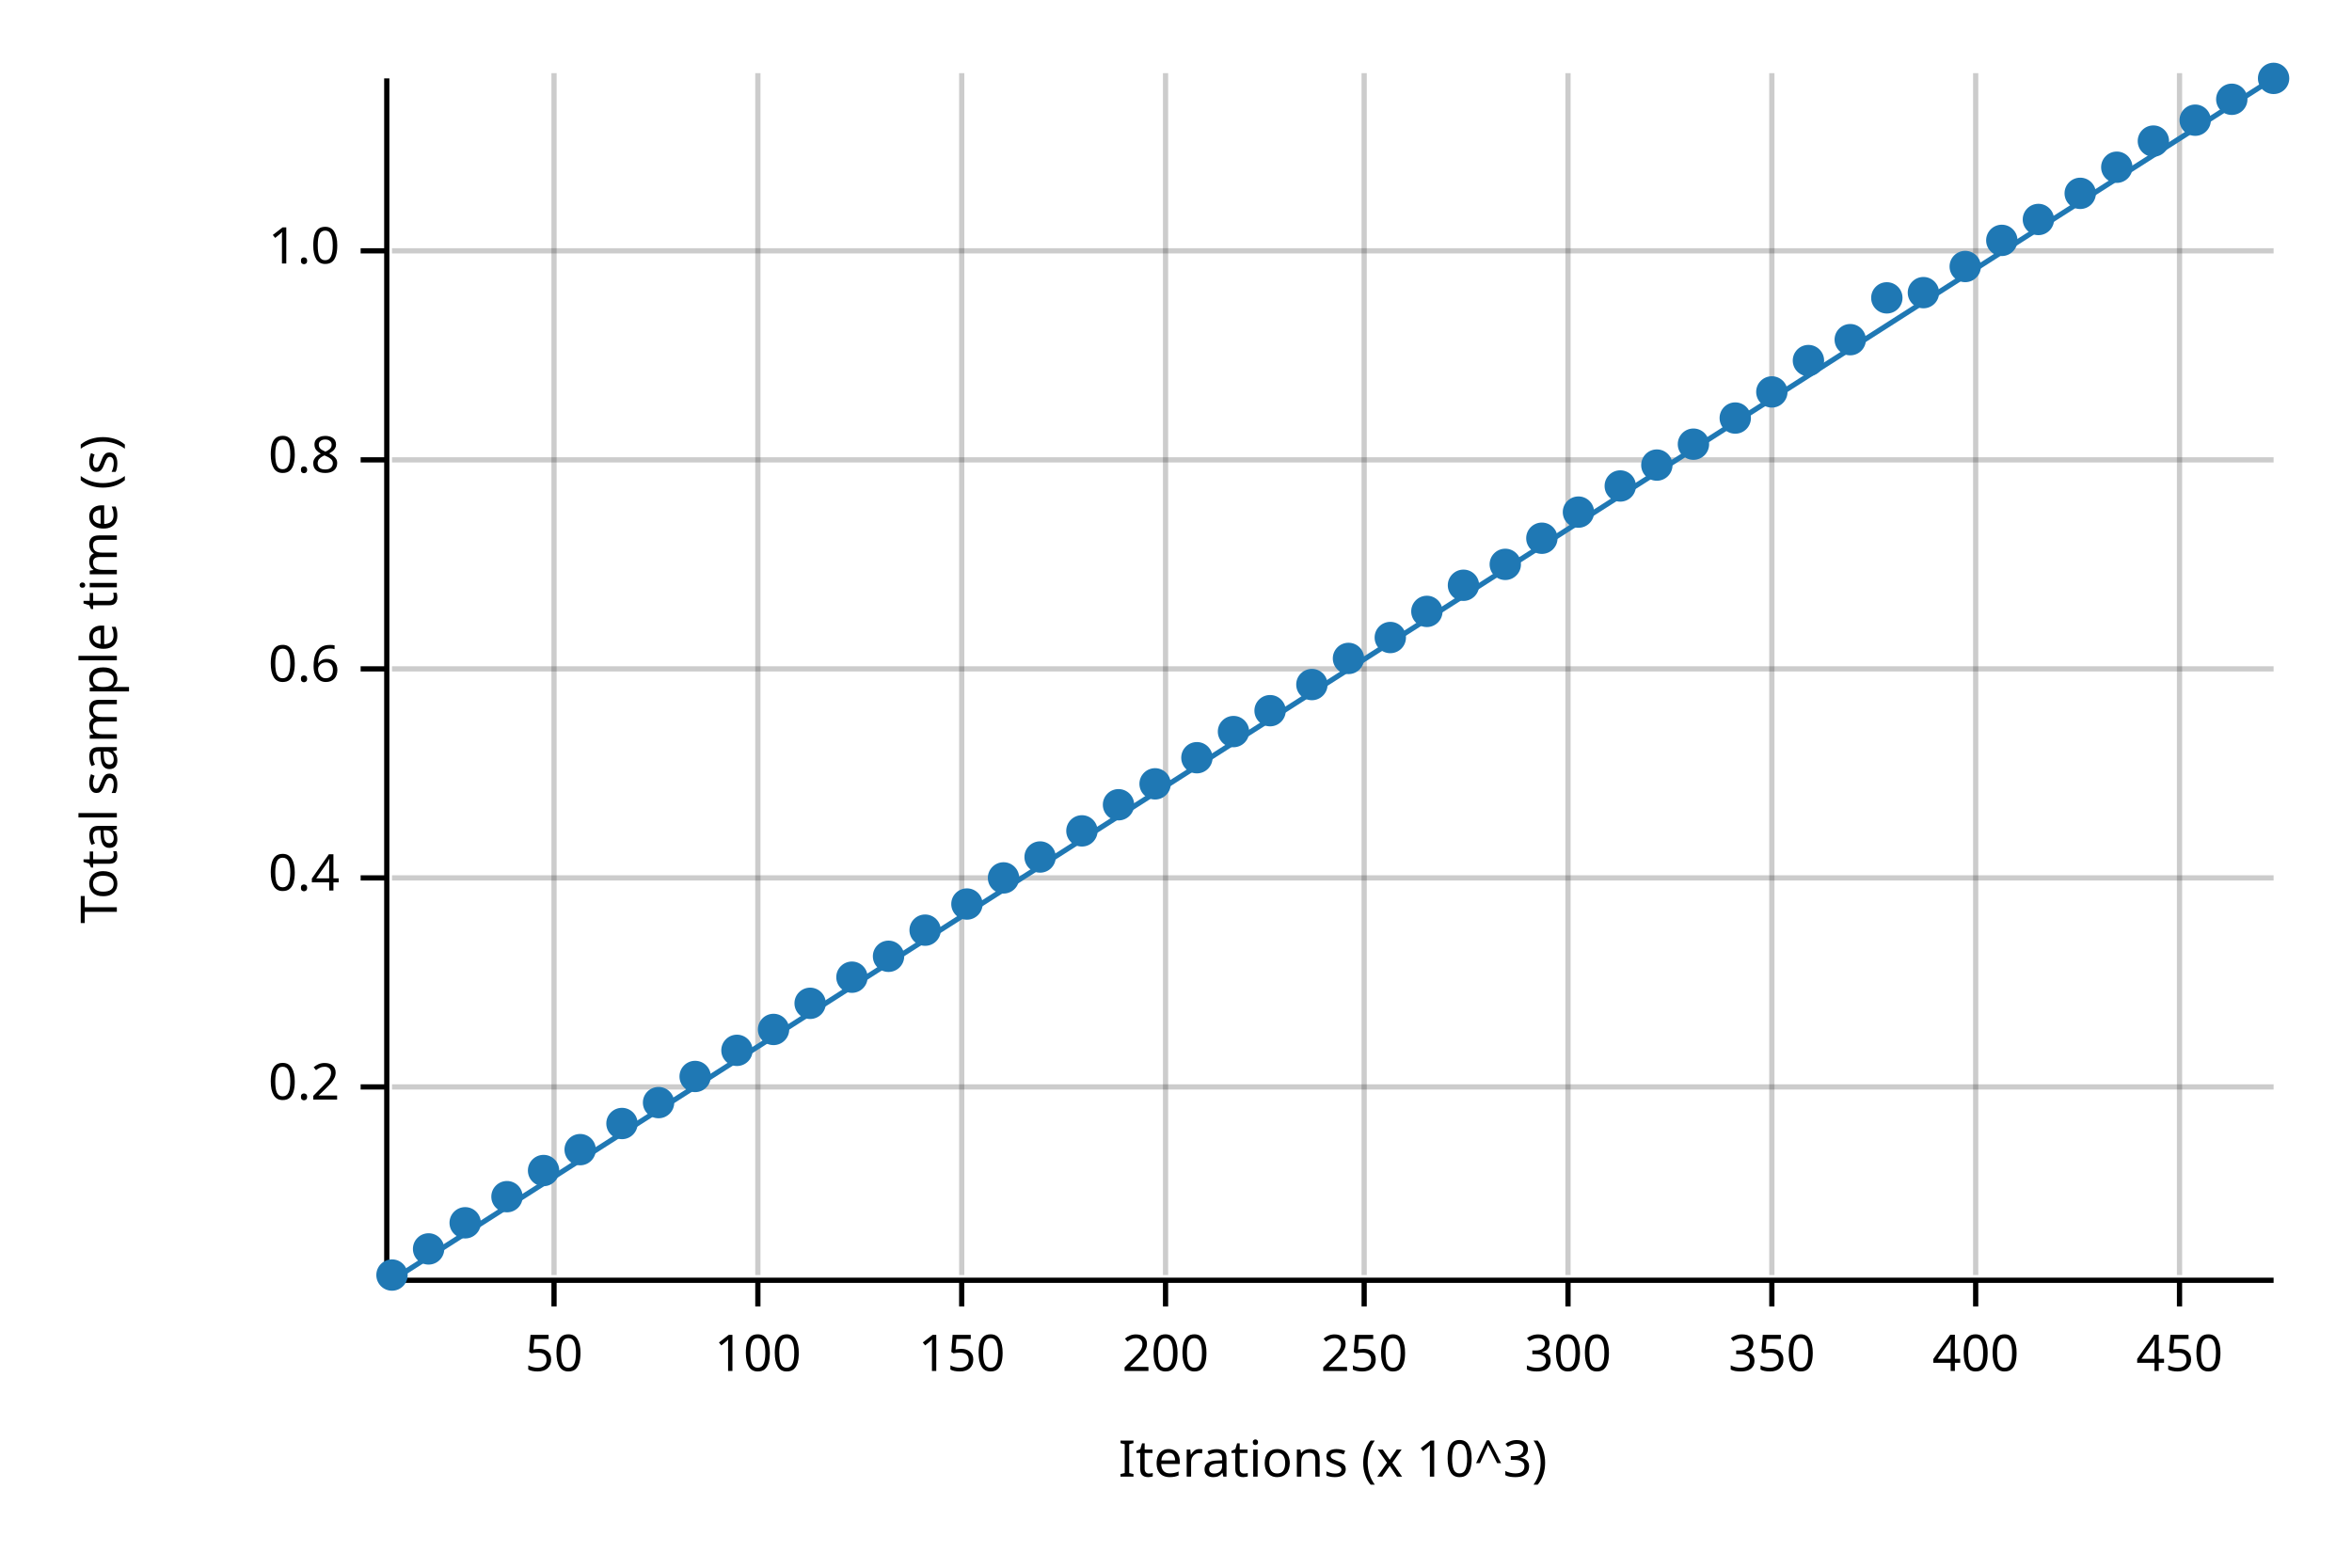
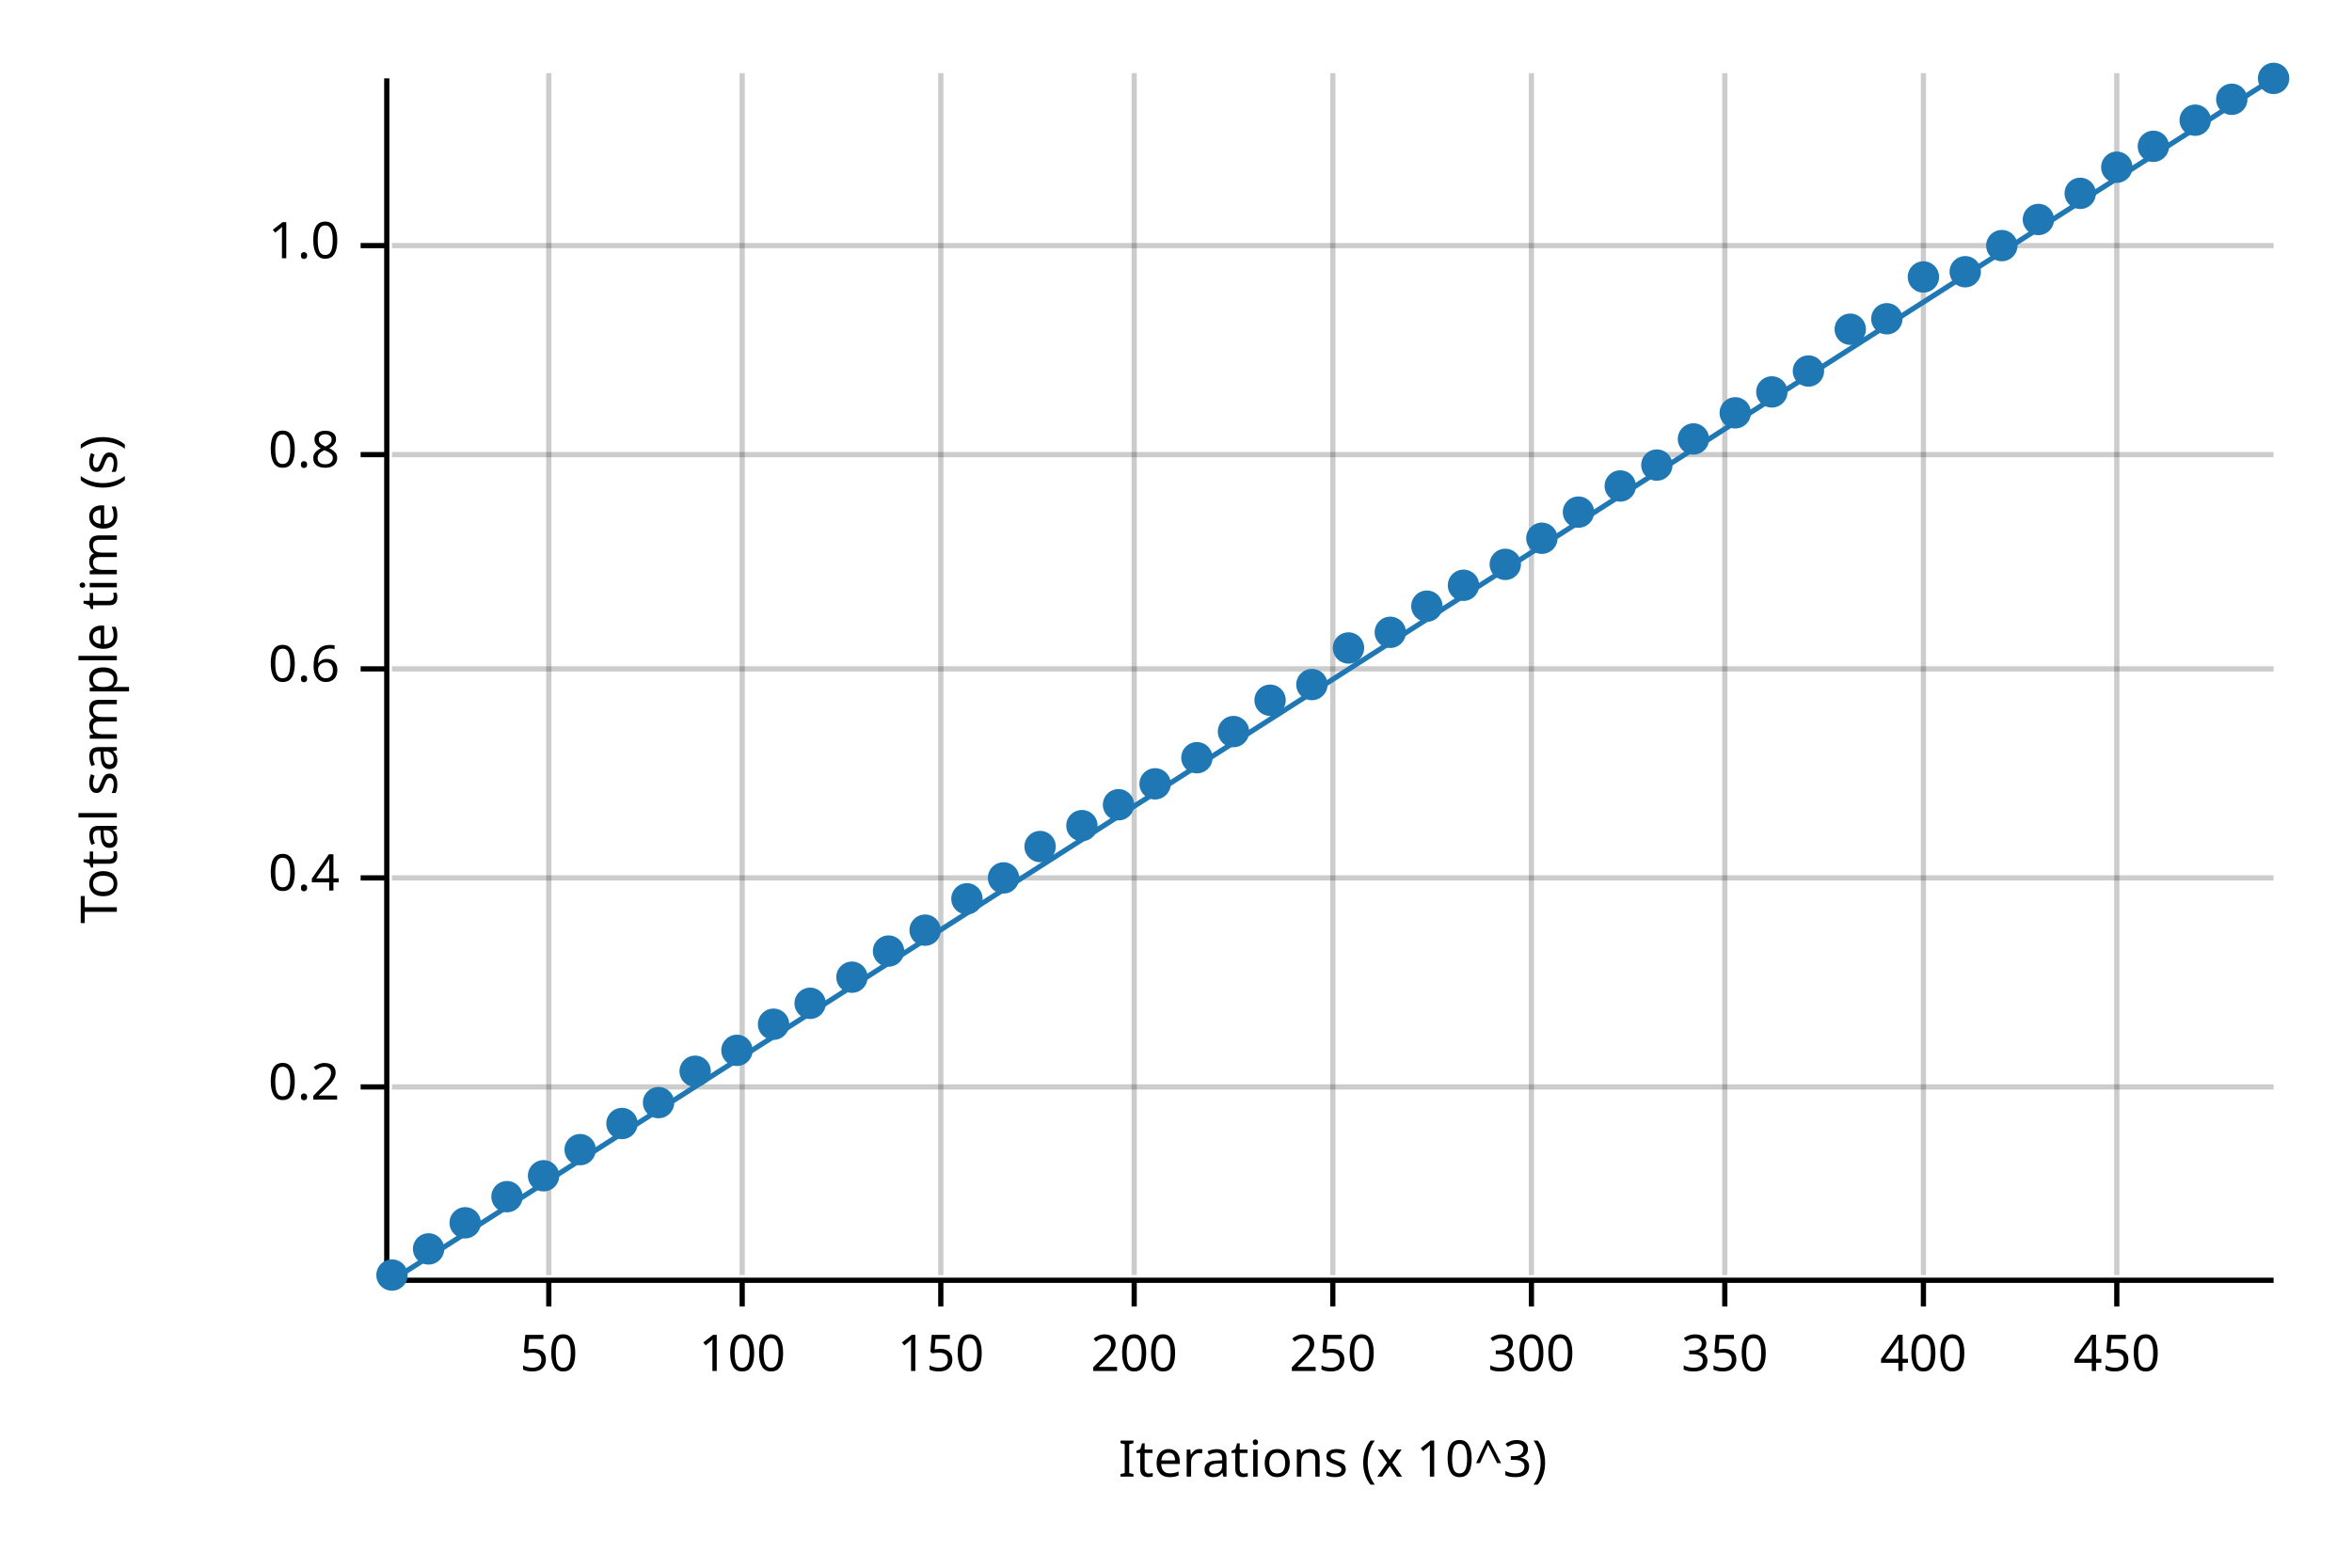
<svg xmlns="http://www.w3.org/2000/svg" width="450" height="300" viewBox="0 0 450 300">
  <text x="15" y="130" dy="0.76em" text-anchor="middle" font-family="sans-serif" font-size="9.677" opacity="1" fill="#000000" transform="rotate(270, 15, 130)">
Total sample time (s)
</text>
  <text x="255" y="285" dy="-0.5ex" text-anchor="middle" font-family="sans-serif" font-size="9.677" opacity="1" fill="#000000">
Iterations (x 10^3)
</text>
-   <line opacity="0.2" stroke="#000000" stroke-width="1" x1="106" y1="244" x2="106" y2="14" />
-   <line opacity="0.2" stroke="#000000" stroke-width="1" x1="145" y1="244" x2="145" y2="14" />
-   <line opacity="0.2" stroke="#000000" stroke-width="1" x1="184" y1="244" x2="184" y2="14" />
-   <line opacity="0.2" stroke="#000000" stroke-width="1" x1="223" y1="244" x2="223" y2="14" />
-   <line opacity="0.2" stroke="#000000" stroke-width="1" x1="261" y1="244" x2="261" y2="14" />
-   <line opacity="0.2" stroke="#000000" stroke-width="1" x1="300" y1="244" x2="300" y2="14" />
-   <line opacity="0.2" stroke="#000000" stroke-width="1" x1="339" y1="244" x2="339" y2="14" />
-   <line opacity="0.2" stroke="#000000" stroke-width="1" x1="378" y1="244" x2="378" y2="14" />
-   <line opacity="0.2" stroke="#000000" stroke-width="1" x1="417" y1="244" x2="417" y2="14" />
+   <line opacity="0.2" stroke="#000000" stroke-width="1" x1="105" y1="244" x2="105" y2="14" />
+   <line opacity="0.2" stroke="#000000" stroke-width="1" x1="142" y1="244" x2="142" y2="14" />
+   <line opacity="0.2" stroke="#000000" stroke-width="1" x1="180" y1="244" x2="180" y2="14" />
+   <line opacity="0.2" stroke="#000000" stroke-width="1" x1="217" y1="244" x2="217" y2="14" />
+   <line opacity="0.2" stroke="#000000" stroke-width="1" x1="255" y1="244" x2="255" y2="14" />
+   <line opacity="0.2" stroke="#000000" stroke-width="1" x1="293" y1="244" x2="293" y2="14" />
+   <line opacity="0.2" stroke="#000000" stroke-width="1" x1="330" y1="244" x2="330" y2="14" />
+   <line opacity="0.2" stroke="#000000" stroke-width="1" x1="368" y1="244" x2="368" y2="14" />
+   <line opacity="0.2" stroke="#000000" stroke-width="1" x1="405" y1="244" x2="405" y2="14" />
  <line opacity="0.2" stroke="#000000" stroke-width="1" x1="75" y1="208" x2="435" y2="208" />
  <line opacity="0.2" stroke="#000000" stroke-width="1" x1="75" y1="168" x2="435" y2="168" />
  <line opacity="0.2" stroke="#000000" stroke-width="1" x1="75" y1="128" x2="435" y2="128" />
-   <line opacity="0.2" stroke="#000000" stroke-width="1" x1="75" y1="88" x2="435" y2="88" />
-   <line opacity="0.2" stroke="#000000" stroke-width="1" x1="75" y1="48" x2="435" y2="48" />
+   <line opacity="0.2" stroke="#000000" stroke-width="1" x1="75" y1="87" x2="435" y2="87" />
+   <line opacity="0.2" stroke="#000000" stroke-width="1" x1="75" y1="47" x2="435" y2="47" />
  <polyline fill="none" opacity="1" stroke="#000000" stroke-width="1" points="74,15 74,245 " />
  <text x="65" y="208" dy="0.5ex" text-anchor="end" font-family="sans-serif" font-size="9.677" opacity="1" fill="#000000">
0.2
</text>
  <polyline fill="none" opacity="1" stroke="#000000" stroke-width="1" points="69,208 74,208 " />
  <text x="65" y="168" dy="0.5ex" text-anchor="end" font-family="sans-serif" font-size="9.677" opacity="1" fill="#000000">
0.4
</text>
  <polyline fill="none" opacity="1" stroke="#000000" stroke-width="1" points="69,168 74,168 " />
  <text x="65" y="128" dy="0.5ex" text-anchor="end" font-family="sans-serif" font-size="9.677" opacity="1" fill="#000000">
0.6
</text>
  <polyline fill="none" opacity="1" stroke="#000000" stroke-width="1" points="69,128 74,128 " />
-   <text x="65" y="88" dy="0.5ex" text-anchor="end" font-family="sans-serif" font-size="9.677" opacity="1" fill="#000000">
+   <text x="65" y="87" dy="0.5ex" text-anchor="end" font-family="sans-serif" font-size="9.677" opacity="1" fill="#000000">
0.8
</text>
-   <polyline fill="none" opacity="1" stroke="#000000" stroke-width="1" points="69,88 74,88 " />
-   <text x="65" y="48" dy="0.5ex" text-anchor="end" font-family="sans-serif" font-size="9.677" opacity="1" fill="#000000">
+   <polyline fill="none" opacity="1" stroke="#000000" stroke-width="1" points="69,87 74,87 " />
+   <text x="65" y="47" dy="0.5ex" text-anchor="end" font-family="sans-serif" font-size="9.677" opacity="1" fill="#000000">
1.0
</text>
-   <polyline fill="none" opacity="1" stroke="#000000" stroke-width="1" points="69,48 74,48 " />
+   <polyline fill="none" opacity="1" stroke="#000000" stroke-width="1" points="69,47 74,47 " />
  <polyline fill="none" opacity="1" stroke="#000000" stroke-width="1" points="75,245 435,245 " />
-   <text x="106" y="255" dy="0.76em" text-anchor="middle" font-family="sans-serif" font-size="9.677" opacity="1" fill="#000000">
+   <text x="105" y="255" dy="0.76em" text-anchor="middle" font-family="sans-serif" font-size="9.677" opacity="1" fill="#000000">
50
</text>
-   <polyline fill="none" opacity="1" stroke="#000000" stroke-width="1" points="106,245 106,250 " />
-   <text x="145" y="255" dy="0.76em" text-anchor="middle" font-family="sans-serif" font-size="9.677" opacity="1" fill="#000000">
+   <polyline fill="none" opacity="1" stroke="#000000" stroke-width="1" points="105,245 105,250 " />
+   <text x="142" y="255" dy="0.76em" text-anchor="middle" font-family="sans-serif" font-size="9.677" opacity="1" fill="#000000">
100
</text>
-   <polyline fill="none" opacity="1" stroke="#000000" stroke-width="1" points="145,245 145,250 " />
-   <text x="184" y="255" dy="0.76em" text-anchor="middle" font-family="sans-serif" font-size="9.677" opacity="1" fill="#000000">
+   <polyline fill="none" opacity="1" stroke="#000000" stroke-width="1" points="142,245 142,250 " />
+   <text x="180" y="255" dy="0.76em" text-anchor="middle" font-family="sans-serif" font-size="9.677" opacity="1" fill="#000000">
150
</text>
-   <polyline fill="none" opacity="1" stroke="#000000" stroke-width="1" points="184,245 184,250 " />
-   <text x="223" y="255" dy="0.76em" text-anchor="middle" font-family="sans-serif" font-size="9.677" opacity="1" fill="#000000">
+   <polyline fill="none" opacity="1" stroke="#000000" stroke-width="1" points="180,245 180,250 " />
+   <text x="217" y="255" dy="0.76em" text-anchor="middle" font-family="sans-serif" font-size="9.677" opacity="1" fill="#000000">
200
</text>
-   <polyline fill="none" opacity="1" stroke="#000000" stroke-width="1" points="223,245 223,250 " />
-   <text x="261" y="255" dy="0.76em" text-anchor="middle" font-family="sans-serif" font-size="9.677" opacity="1" fill="#000000">
+   <polyline fill="none" opacity="1" stroke="#000000" stroke-width="1" points="217,245 217,250 " />
+   <text x="255" y="255" dy="0.76em" text-anchor="middle" font-family="sans-serif" font-size="9.677" opacity="1" fill="#000000">
250
</text>
-   <polyline fill="none" opacity="1" stroke="#000000" stroke-width="1" points="261,245 261,250 " />
-   <text x="300" y="255" dy="0.76em" text-anchor="middle" font-family="sans-serif" font-size="9.677" opacity="1" fill="#000000">
+   <polyline fill="none" opacity="1" stroke="#000000" stroke-width="1" points="255,245 255,250 " />
+   <text x="293" y="255" dy="0.76em" text-anchor="middle" font-family="sans-serif" font-size="9.677" opacity="1" fill="#000000">
300
</text>
-   <polyline fill="none" opacity="1" stroke="#000000" stroke-width="1" points="300,245 300,250 " />
-   <text x="339" y="255" dy="0.76em" text-anchor="middle" font-family="sans-serif" font-size="9.677" opacity="1" fill="#000000">
+   <polyline fill="none" opacity="1" stroke="#000000" stroke-width="1" points="293,245 293,250 " />
+   <text x="330" y="255" dy="0.76em" text-anchor="middle" font-family="sans-serif" font-size="9.677" opacity="1" fill="#000000">
350
</text>
-   <polyline fill="none" opacity="1" stroke="#000000" stroke-width="1" points="339,245 339,250 " />
-   <text x="378" y="255" dy="0.76em" text-anchor="middle" font-family="sans-serif" font-size="9.677" opacity="1" fill="#000000">
+   <polyline fill="none" opacity="1" stroke="#000000" stroke-width="1" points="330,245 330,250 " />
+   <text x="368" y="255" dy="0.76em" text-anchor="middle" font-family="sans-serif" font-size="9.677" opacity="1" fill="#000000">
400
</text>
-   <polyline fill="none" opacity="1" stroke="#000000" stroke-width="1" points="378,245 378,250 " />
-   <text x="417" y="255" dy="0.76em" text-anchor="middle" font-family="sans-serif" font-size="9.677" opacity="1" fill="#000000">
+   <polyline fill="none" opacity="1" stroke="#000000" stroke-width="1" points="368,245 368,250 " />
+   <text x="405" y="255" dy="0.76em" text-anchor="middle" font-family="sans-serif" font-size="9.677" opacity="1" fill="#000000">
450
</text>
-   <polyline fill="none" opacity="1" stroke="#000000" stroke-width="1" points="417,245 417,250 " />
+   <polyline fill="none" opacity="1" stroke="#000000" stroke-width="1" points="405,245 405,250 " />
  <circle cx="75" cy="244" r="3" opacity="1" fill="#1F78B4" stroke="none" stroke-width="1" />
  <circle cx="82" cy="239" r="3" opacity="1" fill="#1F78B4" stroke="none" stroke-width="1" />
  <circle cx="89" cy="234" r="3" opacity="1" fill="#1F78B4" stroke="none" stroke-width="1" />
  <circle cx="97" cy="229" r="3" opacity="1" fill="#1F78B4" stroke="none" stroke-width="1" />
-   <circle cx="104" cy="224" r="3" opacity="1" fill="#1F78B4" stroke="none" stroke-width="1" />
+   <circle cx="104" cy="225" r="3" opacity="1" fill="#1F78B4" stroke="none" stroke-width="1" />
  <circle cx="111" cy="220" r="3" opacity="1" fill="#1F78B4" stroke="none" stroke-width="1" />
  <circle cx="119" cy="215" r="3" opacity="1" fill="#1F78B4" stroke="none" stroke-width="1" />
  <circle cx="126" cy="211" r="3" opacity="1" fill="#1F78B4" stroke="none" stroke-width="1" />
-   <circle cx="133" cy="206" r="3" opacity="1" fill="#1F78B4" stroke="none" stroke-width="1" />
+   <circle cx="133" cy="205" r="3" opacity="1" fill="#1F78B4" stroke="none" stroke-width="1" />
  <circle cx="141" cy="201" r="3" opacity="1" fill="#1F78B4" stroke="none" stroke-width="1" />
-   <circle cx="148" cy="197" r="3" opacity="1" fill="#1F78B4" stroke="none" stroke-width="1" />
+   <circle cx="148" cy="196" r="3" opacity="1" fill="#1F78B4" stroke="none" stroke-width="1" />
  <circle cx="155" cy="192" r="3" opacity="1" fill="#1F78B4" stroke="none" stroke-width="1" />
  <circle cx="163" cy="187" r="3" opacity="1" fill="#1F78B4" stroke="none" stroke-width="1" />
-   <circle cx="170" cy="183" r="3" opacity="1" fill="#1F78B4" stroke="none" stroke-width="1" />
+   <circle cx="170" cy="182" r="3" opacity="1" fill="#1F78B4" stroke="none" stroke-width="1" />
  <circle cx="177" cy="178" r="3" opacity="1" fill="#1F78B4" stroke="none" stroke-width="1" />
-   <circle cx="185" cy="173" r="3" opacity="1" fill="#1F78B4" stroke="none" stroke-width="1" />
+   <circle cx="185" cy="172" r="3" opacity="1" fill="#1F78B4" stroke="none" stroke-width="1" />
  <circle cx="192" cy="168" r="3" opacity="1" fill="#1F78B4" stroke="none" stroke-width="1" />
-   <circle cx="199" cy="164" r="3" opacity="1" fill="#1F78B4" stroke="none" stroke-width="1" />
-   <circle cx="207" cy="159" r="3" opacity="1" fill="#1F78B4" stroke="none" stroke-width="1" />
+   <circle cx="199" cy="162" r="3" opacity="1" fill="#1F78B4" stroke="none" stroke-width="1" />
+   <circle cx="207" cy="158" r="3" opacity="1" fill="#1F78B4" stroke="none" stroke-width="1" />
  <circle cx="214" cy="154" r="3" opacity="1" fill="#1F78B4" stroke="none" stroke-width="1" />
  <circle cx="221" cy="150" r="3" opacity="1" fill="#1F78B4" stroke="none" stroke-width="1" />
  <circle cx="229" cy="145" r="3" opacity="1" fill="#1F78B4" stroke="none" stroke-width="1" />
  <circle cx="236" cy="140" r="3" opacity="1" fill="#1F78B4" stroke="none" stroke-width="1" />
-   <circle cx="243" cy="136" r="3" opacity="1" fill="#1F78B4" stroke="none" stroke-width="1" />
+   <circle cx="243" cy="134" r="3" opacity="1" fill="#1F78B4" stroke="none" stroke-width="1" />
  <circle cx="251" cy="131" r="3" opacity="1" fill="#1F78B4" stroke="none" stroke-width="1" />
-   <circle cx="258" cy="126" r="3" opacity="1" fill="#1F78B4" stroke="none" stroke-width="1" />
-   <circle cx="266" cy="122" r="3" opacity="1" fill="#1F78B4" stroke="none" stroke-width="1" />
-   <circle cx="273" cy="117" r="3" opacity="1" fill="#1F78B4" stroke="none" stroke-width="1" />
+   <circle cx="258" cy="124" r="3" opacity="1" fill="#1F78B4" stroke="none" stroke-width="1" />
+   <circle cx="266" cy="121" r="3" opacity="1" fill="#1F78B4" stroke="none" stroke-width="1" />
+   <circle cx="273" cy="116" r="3" opacity="1" fill="#1F78B4" stroke="none" stroke-width="1" />
  <circle cx="280" cy="112" r="3" opacity="1" fill="#1F78B4" stroke="none" stroke-width="1" />
  <circle cx="288" cy="108" r="3" opacity="1" fill="#1F78B4" stroke="none" stroke-width="1" />
  <circle cx="295" cy="103" r="3" opacity="1" fill="#1F78B4" stroke="none" stroke-width="1" />
  <circle cx="302" cy="98" r="3" opacity="1" fill="#1F78B4" stroke="none" stroke-width="1" />
  <circle cx="310" cy="93" r="3" opacity="1" fill="#1F78B4" stroke="none" stroke-width="1" />
  <circle cx="317" cy="89" r="3" opacity="1" fill="#1F78B4" stroke="none" stroke-width="1" />
-   <circle cx="324" cy="85" r="3" opacity="1" fill="#1F78B4" stroke="none" stroke-width="1" />
-   <circle cx="332" cy="80" r="3" opacity="1" fill="#1F78B4" stroke="none" stroke-width="1" />
+   <circle cx="324" cy="84" r="3" opacity="1" fill="#1F78B4" stroke="none" stroke-width="1" />
+   <circle cx="332" cy="79" r="3" opacity="1" fill="#1F78B4" stroke="none" stroke-width="1" />
  <circle cx="339" cy="75" r="3" opacity="1" fill="#1F78B4" stroke="none" stroke-width="1" />
-   <circle cx="346" cy="69" r="3" opacity="1" fill="#1F78B4" stroke="none" stroke-width="1" />
-   <circle cx="354" cy="65" r="3" opacity="1" fill="#1F78B4" stroke="none" stroke-width="1" />
-   <circle cx="361" cy="57" r="3" opacity="1" fill="#1F78B4" stroke="none" stroke-width="1" />
-   <circle cx="368" cy="56" r="3" opacity="1" fill="#1F78B4" stroke="none" stroke-width="1" />
-   <circle cx="376" cy="51" r="3" opacity="1" fill="#1F78B4" stroke="none" stroke-width="1" />
-   <circle cx="383" cy="46" r="3" opacity="1" fill="#1F78B4" stroke="none" stroke-width="1" />
+   <circle cx="346" cy="71" r="3" opacity="1" fill="#1F78B4" stroke="none" stroke-width="1" />
+   <circle cx="354" cy="63" r="3" opacity="1" fill="#1F78B4" stroke="none" stroke-width="1" />
+   <circle cx="361" cy="61" r="3" opacity="1" fill="#1F78B4" stroke="none" stroke-width="1" />
+   <circle cx="368" cy="53" r="3" opacity="1" fill="#1F78B4" stroke="none" stroke-width="1" />
+   <circle cx="376" cy="52" r="3" opacity="1" fill="#1F78B4" stroke="none" stroke-width="1" />
+   <circle cx="383" cy="47" r="3" opacity="1" fill="#1F78B4" stroke="none" stroke-width="1" />
  <circle cx="390" cy="42" r="3" opacity="1" fill="#1F78B4" stroke="none" stroke-width="1" />
  <circle cx="398" cy="37" r="3" opacity="1" fill="#1F78B4" stroke="none" stroke-width="1" />
  <circle cx="405" cy="32" r="3" opacity="1" fill="#1F78B4" stroke="none" stroke-width="1" />
-   <circle cx="412" cy="27" r="3" opacity="1" fill="#1F78B4" stroke="none" stroke-width="1" />
+   <circle cx="412" cy="28" r="3" opacity="1" fill="#1F78B4" stroke="none" stroke-width="1" />
  <circle cx="420" cy="23" r="3" opacity="1" fill="#1F78B4" stroke="none" stroke-width="1" />
  <circle cx="427" cy="19" r="3" opacity="1" fill="#1F78B4" stroke="none" stroke-width="1" />
  <circle cx="435" cy="15" r="3" opacity="1" fill="#1F78B4" stroke="none" stroke-width="1" />
  <polyline fill="none" opacity="1" stroke="#1F78B4" stroke-width="1" points="75,245 435,15 " />
  <polygon opacity="0.25" fill="#1F78B4" points="75,245 435,15 435,15 " />
</svg>
